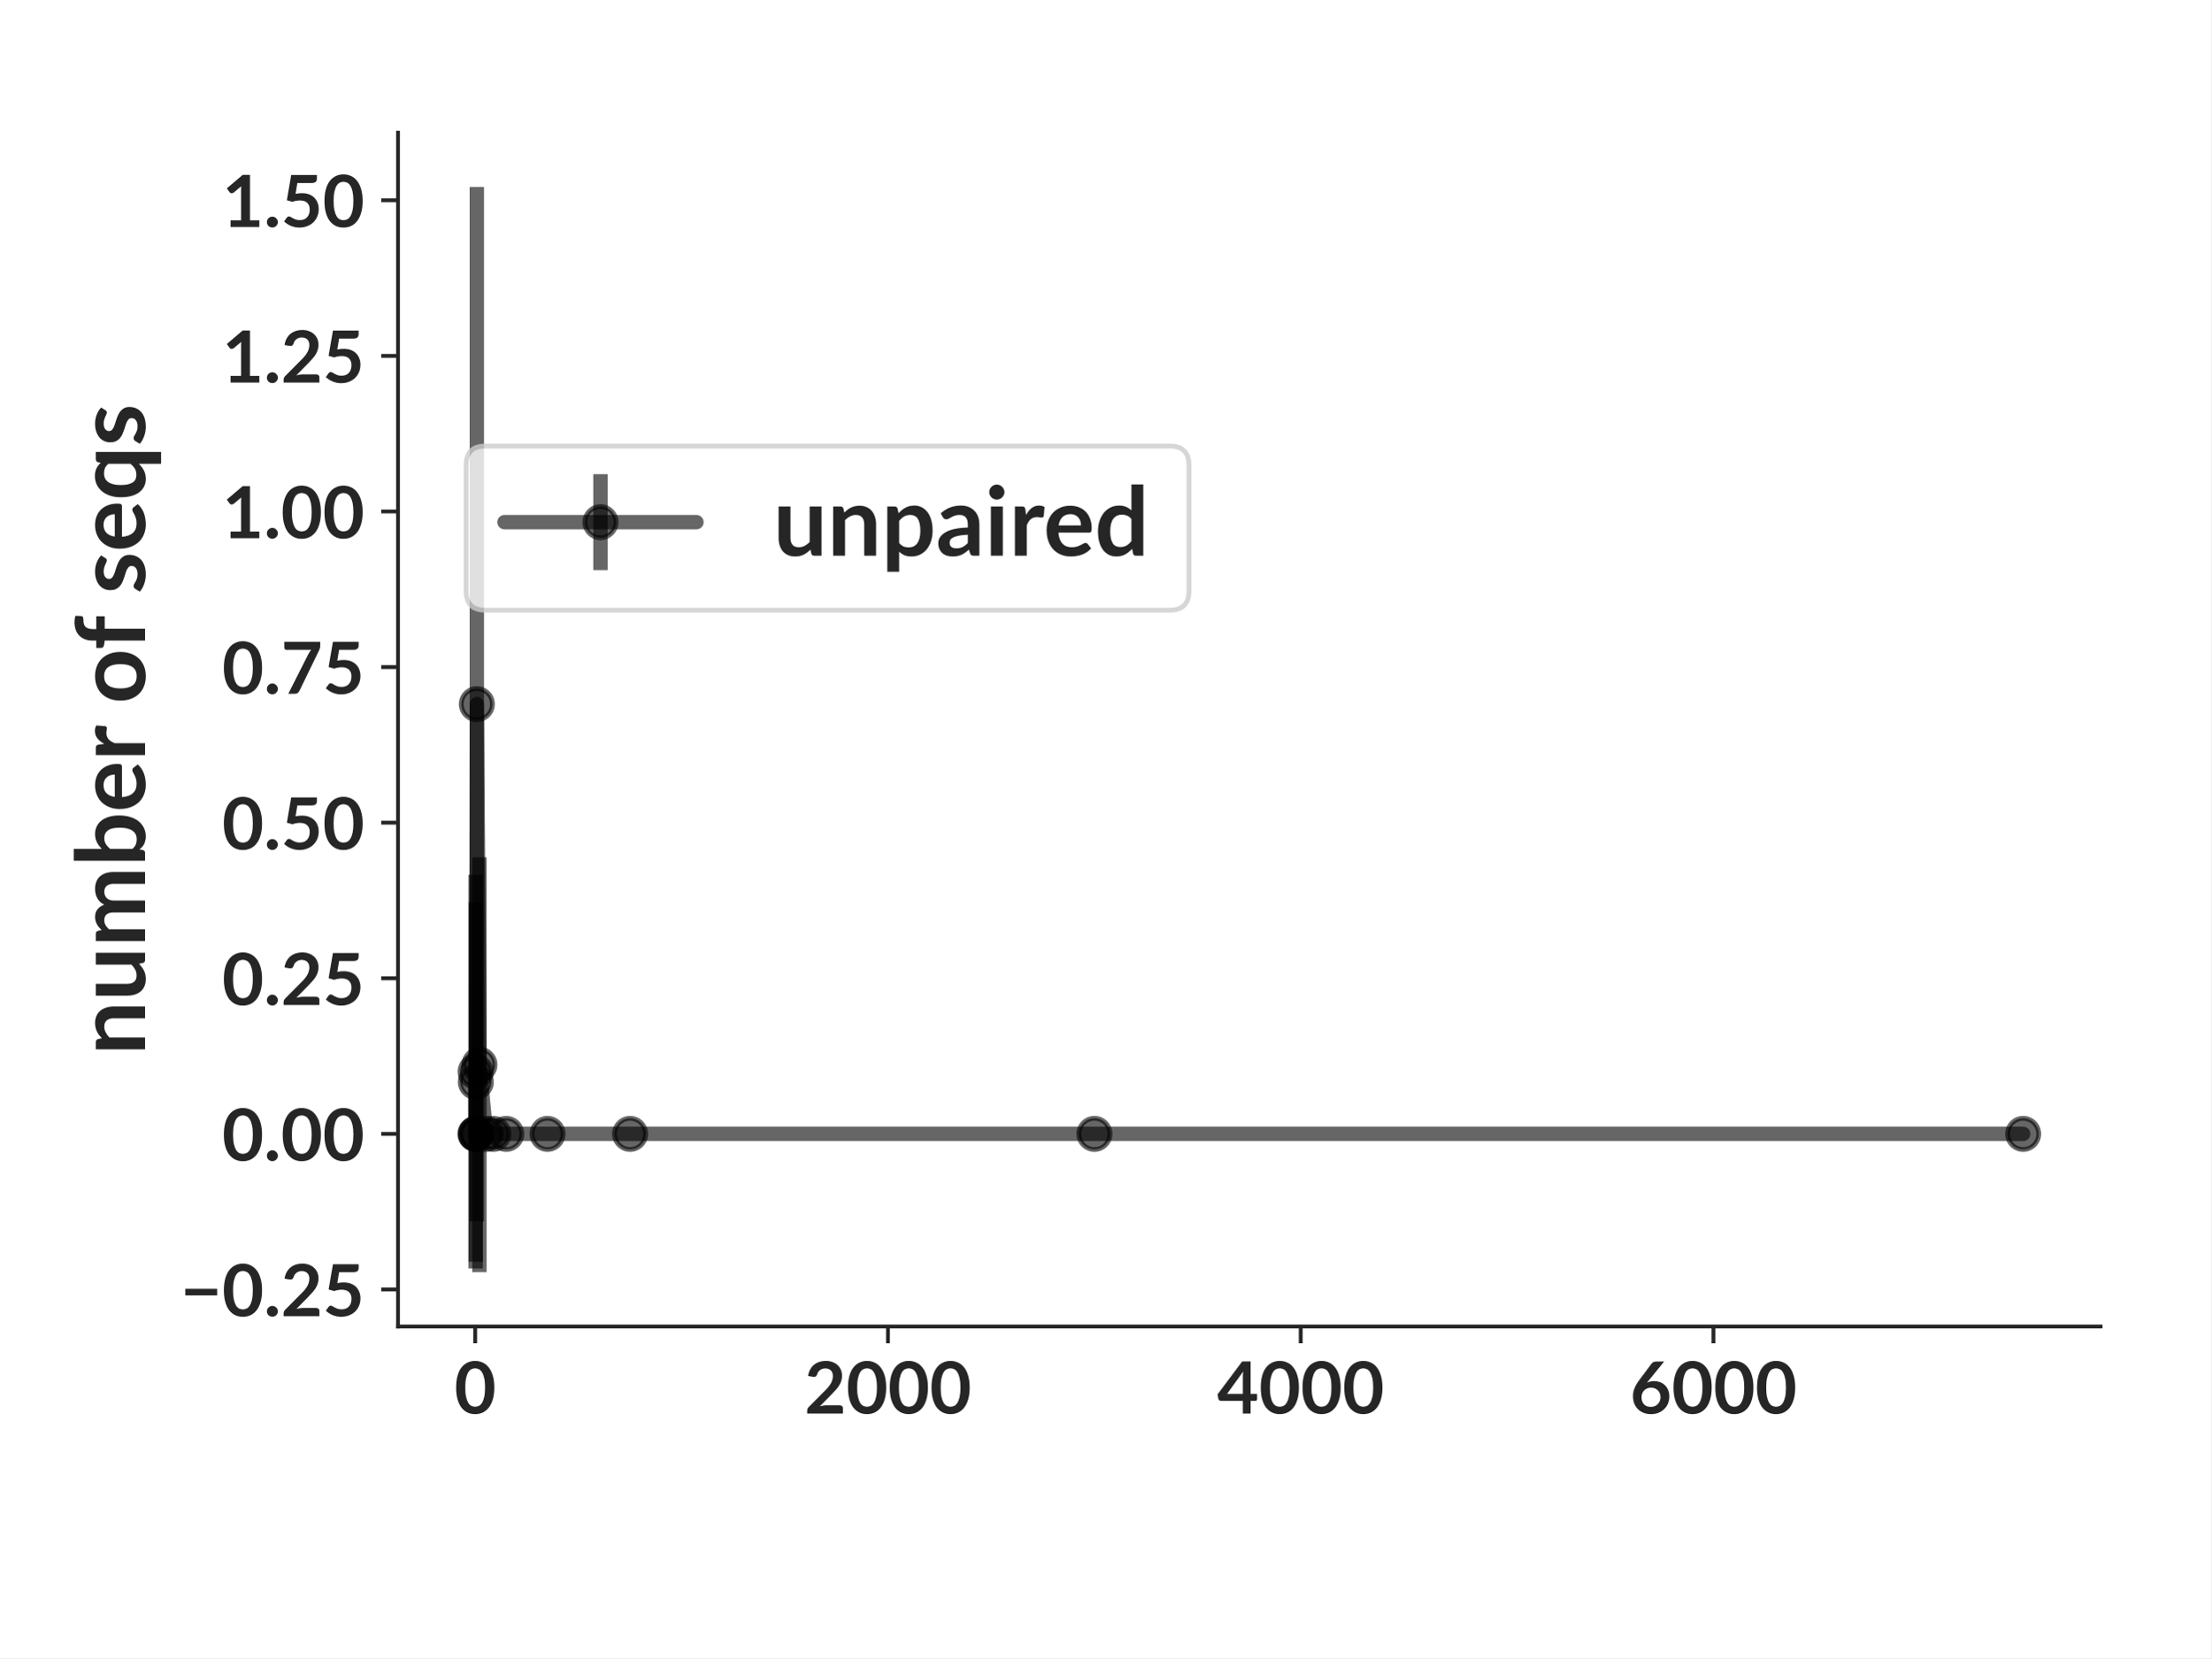
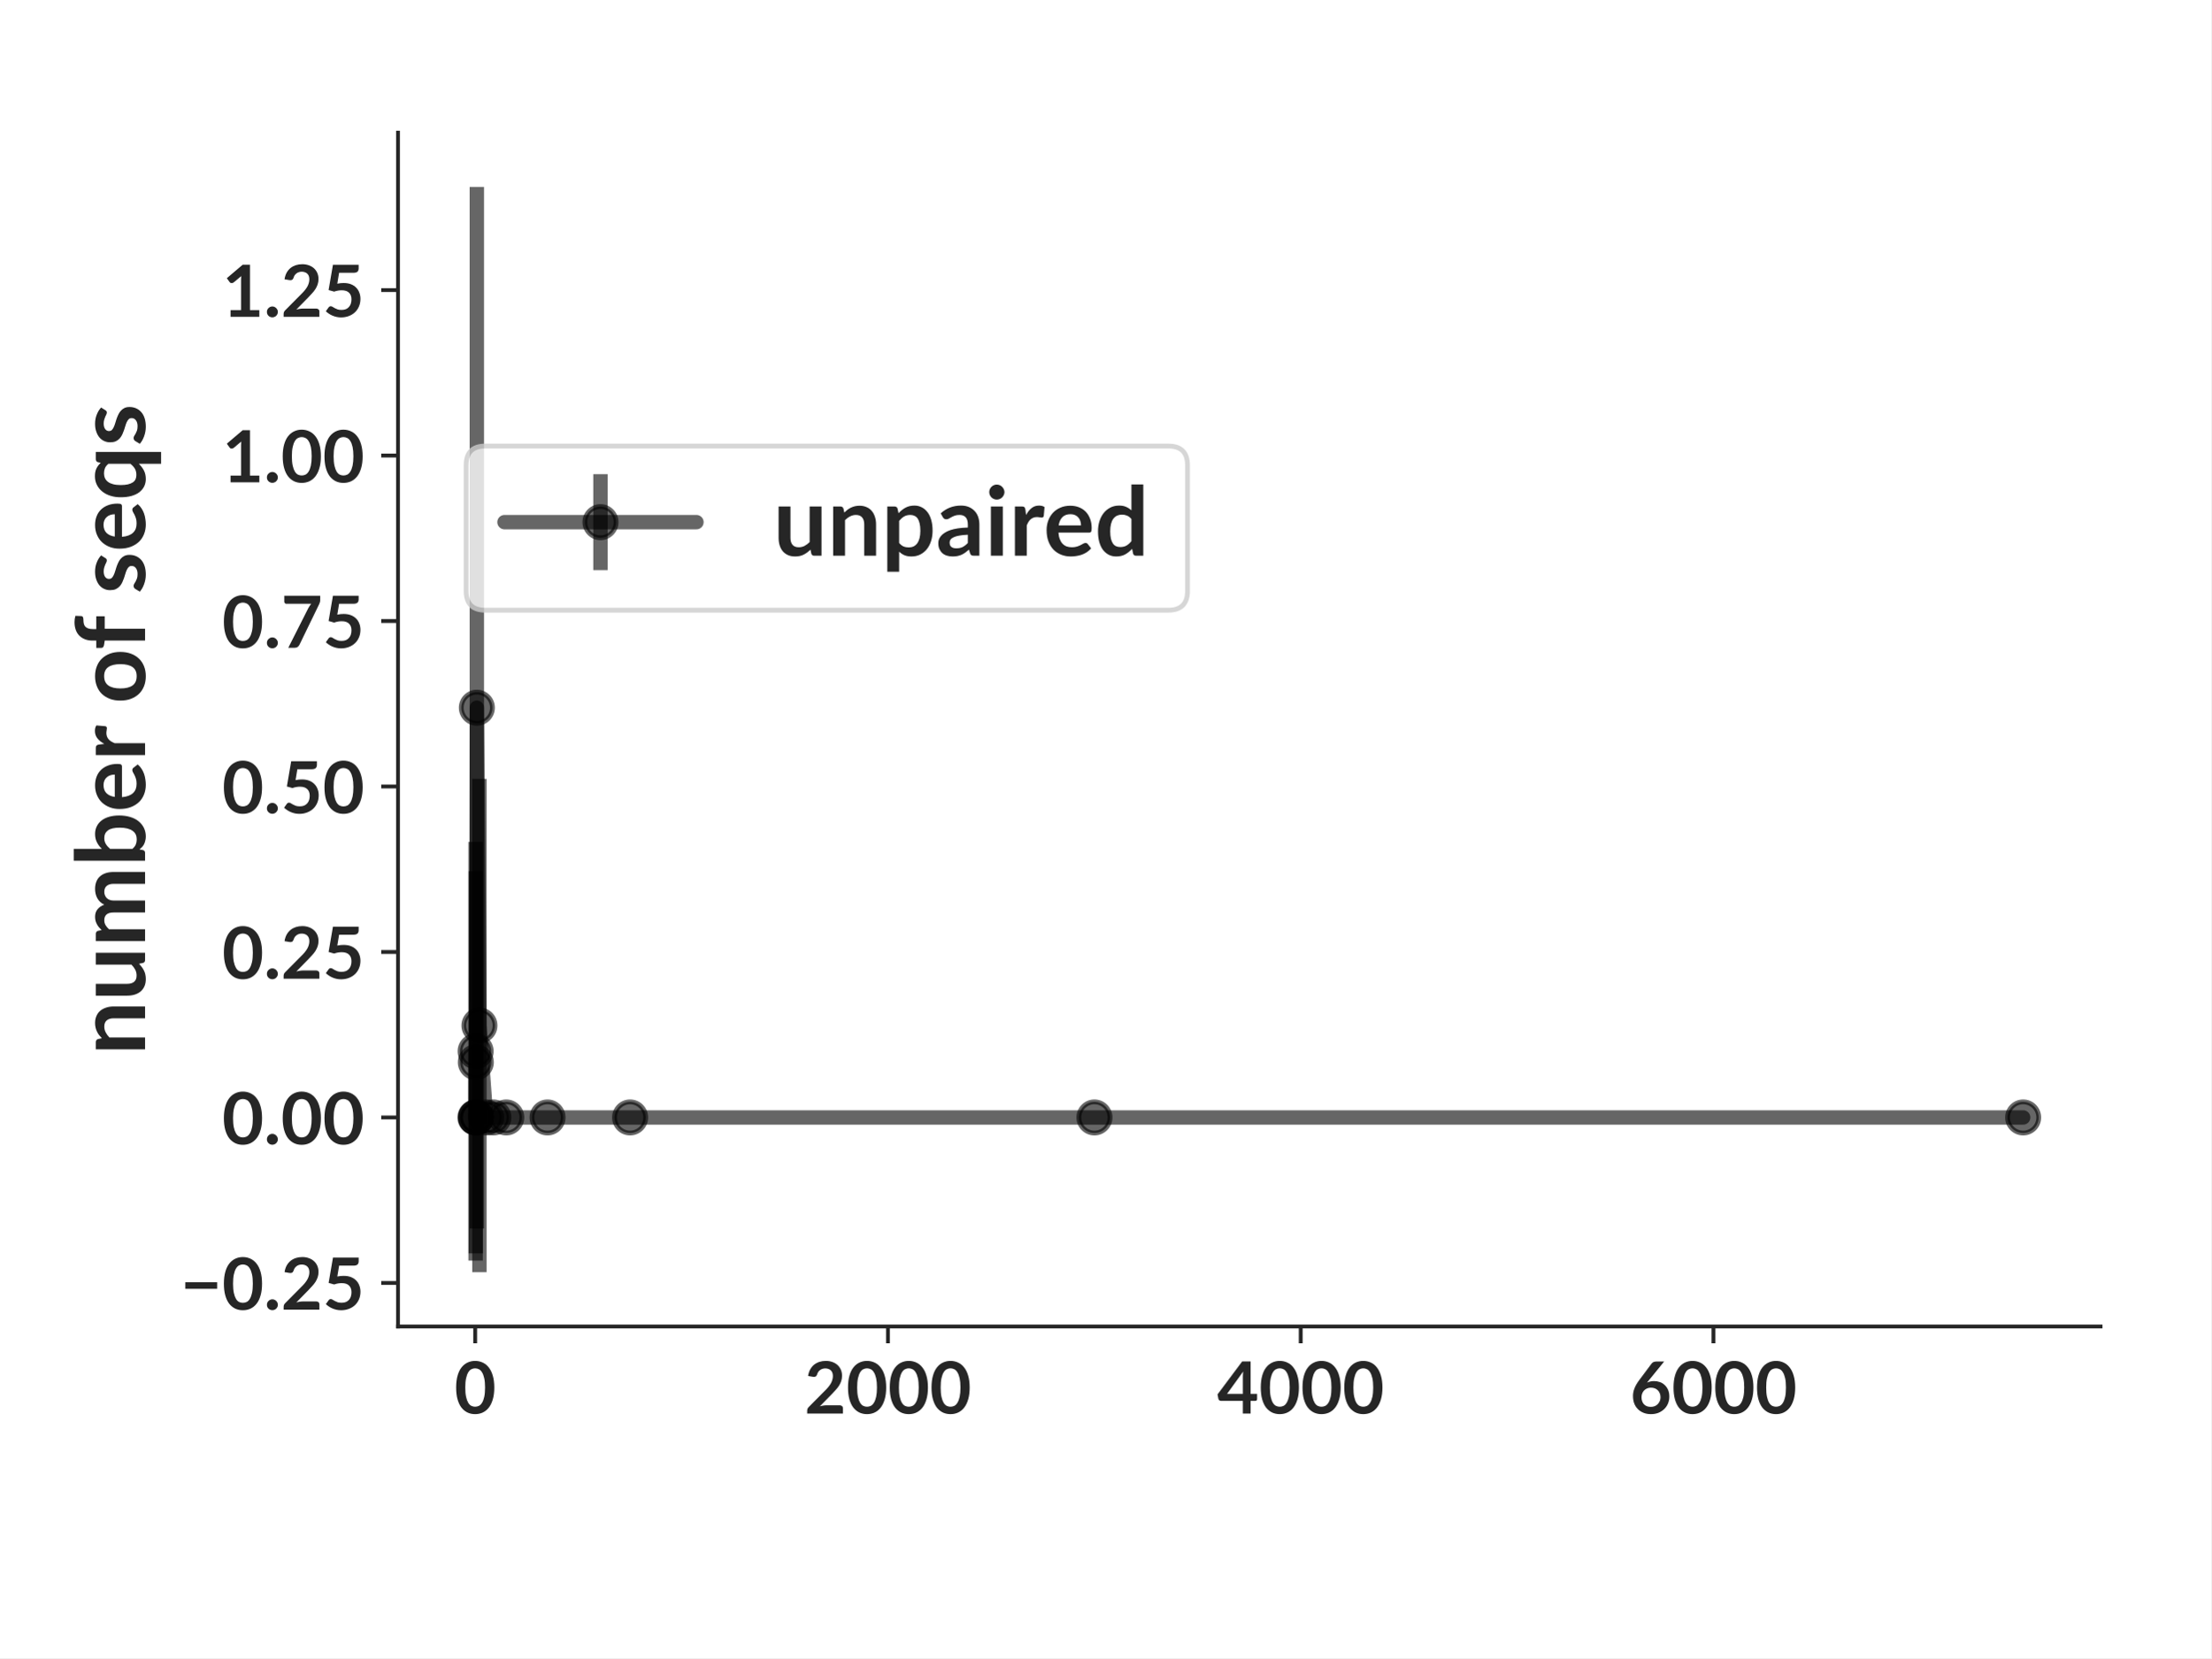
<svg xmlns="http://www.w3.org/2000/svg" xmlns:xlink="http://www.w3.org/1999/xlink" width="460.8pt" height="345.6pt" viewBox="0 0 460.8 345.6" version="1.1">
  <defs>
    <style type="text/css">*{stroke-linejoin: round; stroke-linecap: butt}</style>
  </defs>
  <g id="figure_1">
    <g id="patch_1">
      <path d="M 0 345.6  L 460.8 345.6  L 460.8 0  L 0 0  z " style="fill: #ffffff" />
    </g>
    <g id="axes_1">
      <g id="patch_2">
        <path d="M 82.944 276.48  L 437.76 276.48  L 437.76 27.648  L 82.944 27.648  z " style="fill: #ffffff" />
      </g>
      <g id="matplotlib.axis_1">
        <g id="xtick_1">
          <g id="line2d_1">
            <defs>
-               <path id="ma5782a98fd" d="M 0 0  L 0 3.5  " style="stroke: #262626; stroke-width: 0.8" />
+               <path id="m16e228621d" d="M 0 0  L 0 3.5  " style="stroke: #262626; stroke-width: 0.8" />
            </defs>
            <g>
-               <use xlink:href="#ma5782a98fd" x="99.029" y="276.48" style="fill: #262626; stroke: #262626; stroke-width: 0.8" />
+               <use xlink:href="#m16e228621d" x="99.029" y="276.48" style="fill: #262626; stroke: #262626; stroke-width: 0.8" />
            </g>
          </g>
          <g id="text_1">
-             <text style="font-weight: 700; font-size: 15px; font-family: 'Lato'; text-anchor: middle; fill: #262626" x="99.029" y="294.625" transform="rotate(-0 99.02899 294.6245)">0</text>
+             <text style="fill: #262626; font: 700 15px 'Lato'; text-anchor: middle" x="99.029" y="294.625" transform="rotate(-0 99.02899 294.6245)">0</text>
          </g>
        </g>
        <g id="xtick_2">
          <g id="line2d_2">
            <g>
-               <use xlink:href="#ma5782a98fd" x="185.051" y="276.48" style="fill: #262626; stroke: #262626; stroke-width: 0.8" />
+               <use xlink:href="#m16e228621d" x="185.051" y="276.48" style="fill: #262626; stroke: #262626; stroke-width: 0.8" />
            </g>
          </g>
          <g id="text_2">
-             <text style="font-weight: 700; font-size: 15px; font-family: 'Lato'; text-anchor: middle; fill: #262626" x="185.051" y="294.625" transform="rotate(-0 185.0507 294.6245)">2000</text>
+             <text style="fill: #262626; font: 700 15px 'Lato'; text-anchor: middle" x="185.051" y="294.625" transform="rotate(-0 185.0507 294.6245)">2000</text>
          </g>
        </g>
        <g id="xtick_3">
          <g id="line2d_3">
            <g>
-               <use xlink:href="#ma5782a98fd" x="271.072" y="276.48" style="fill: #262626; stroke: #262626; stroke-width: 0.8" />
+               <use xlink:href="#m16e228621d" x="271.072" y="276.48" style="fill: #262626; stroke: #262626; stroke-width: 0.8" />
            </g>
          </g>
          <g id="text_3">
-             <text style="font-weight: 700; font-size: 15px; font-family: 'Lato'; text-anchor: middle; fill: #262626" x="271.072" y="294.625" transform="rotate(-0 271.0725 294.6245)">4000</text>
+             <text style="fill: #262626; font: 700 15px 'Lato'; text-anchor: middle" x="271.072" y="294.625" transform="rotate(-0 271.0725 294.6245)">4000</text>
          </g>
        </g>
        <g id="xtick_4">
          <g id="line2d_4">
            <g>
-               <use xlink:href="#ma5782a98fd" x="357.094" y="276.48" style="fill: #262626; stroke: #262626; stroke-width: 0.8" />
+               <use xlink:href="#m16e228621d" x="357.094" y="276.48" style="fill: #262626; stroke: #262626; stroke-width: 0.8" />
            </g>
          </g>
          <g id="text_4">
-             <text style="font-weight: 700; font-size: 15px; font-family: 'Lato'; text-anchor: middle; fill: #262626" x="357.094" y="294.625" transform="rotate(-0 357.0942 294.6245)">6000</text>
+             <text style="fill: #262626; font: 700 15px 'Lato'; text-anchor: middle" x="357.094" y="294.625" transform="rotate(-0 357.0942 294.6245)">6000</text>
          </g>
        </g>
      </g>
      <g id="matplotlib.axis_2">
        <g id="ytick_1">
          <g id="line2d_5">
            <defs>
-               <path id="m933f647c46" d="M 0 0  L -3.5 0  " style="stroke: #262626; stroke-width: 0.8" />
+               <path id="mf02e7c666a" d="M 0 0  L -3.5 0  " style="stroke: #262626; stroke-width: 0.8" />
            </defs>
            <g>
-               <use xlink:href="#m933f647c46" x="82.944" y="268.773" style="fill: #262626; stroke: #262626; stroke-width: 0.8" />
+               <use xlink:href="#mf02e7c666a" x="82.944" y="267.406" style="fill: #262626; stroke: #262626; stroke-width: 0.8" />
            </g>
          </g>
          <g id="text_5">
-             <text style="font-weight: 700; font-size: 15px; font-family: 'Lato'; text-anchor: end; fill: #262626" x="75.944" y="274.345" transform="rotate(-0 75.944 274.3455)">−0.25</text>
+             <text style="fill: #262626; font: 700 15px 'Lato'; text-anchor: end" x="75.944" y="272.978" transform="rotate(-0 75.944 272.9782)">−0.25</text>
          </g>
        </g>
        <g id="ytick_2">
          <g id="line2d_6">
            <g>
-               <use xlink:href="#m933f647c46" x="82.944" y="236.34" style="fill: #262626; stroke: #262626; stroke-width: 0.8" />
+               <use xlink:href="#mf02e7c666a" x="82.944" y="232.915" style="fill: #262626; stroke: #262626; stroke-width: 0.8" />
            </g>
          </g>
          <g id="text_6">
-             <text style="font-weight: 700; font-size: 15px; font-family: 'Lato'; text-anchor: end; fill: #262626" x="75.944" y="241.912" transform="rotate(-0 75.944 241.9119)">0.00</text>
+             <text style="fill: #262626; font: 700 15px 'Lato'; text-anchor: end" x="75.944" y="238.487" transform="rotate(-0 75.944 238.4871)">0.00</text>
          </g>
        </g>
        <g id="ytick_3">
          <g id="line2d_7">
            <g>
-               <use xlink:href="#m933f647c46" x="82.944" y="203.906" style="fill: #262626; stroke: #262626; stroke-width: 0.8" />
+               <use xlink:href="#mf02e7c666a" x="82.944" y="198.424" style="fill: #262626; stroke: #262626; stroke-width: 0.8" />
            </g>
          </g>
          <g id="text_7">
-             <text style="font-weight: 700; font-size: 15px; font-family: 'Lato'; text-anchor: end; fill: #262626" x="75.944" y="209.478" transform="rotate(-0 75.944 209.4783)">0.25</text>
+             <text style="fill: #262626; font: 700 15px 'Lato'; text-anchor: end" x="75.944" y="203.996" transform="rotate(-0 75.944 203.996)">0.25</text>
          </g>
        </g>
        <g id="ytick_4">
          <g id="line2d_8">
            <g>
-               <use xlink:href="#m933f647c46" x="82.944" y="171.472" style="fill: #262626; stroke: #262626; stroke-width: 0.8" />
+               <use xlink:href="#mf02e7c666a" x="82.944" y="163.933" style="fill: #262626; stroke: #262626; stroke-width: 0.8" />
            </g>
          </g>
          <g id="text_8">
-             <text style="font-weight: 700; font-size: 15px; font-family: 'Lato'; text-anchor: end; fill: #262626" x="75.944" y="177.045" transform="rotate(-0 75.944 177.0447)">0.50</text>
+             <text style="fill: #262626; font: 700 15px 'Lato'; text-anchor: end" x="75.944" y="169.505" transform="rotate(-0 75.944 169.505)">0.50</text>
          </g>
        </g>
        <g id="ytick_5">
          <g id="line2d_9">
            <g>
-               <use xlink:href="#m933f647c46" x="82.944" y="139.039" style="fill: #262626; stroke: #262626; stroke-width: 0.8" />
+               <use xlink:href="#mf02e7c666a" x="82.944" y="129.442" style="fill: #262626; stroke: #262626; stroke-width: 0.8" />
            </g>
          </g>
          <g id="text_9">
-             <text style="font-weight: 700; font-size: 15px; font-family: 'Lato'; text-anchor: end; fill: #262626" x="75.944" y="144.611" transform="rotate(-0 75.944 144.6111)">0.75</text>
+             <text style="fill: #262626; font: 700 15px 'Lato'; text-anchor: end" x="75.944" y="135.014" transform="rotate(-0 75.944 135.0139)">0.75</text>
          </g>
        </g>
        <g id="ytick_6">
          <g id="line2d_10">
            <g>
-               <use xlink:href="#m933f647c46" x="82.944" y="106.605" style="fill: #262626; stroke: #262626; stroke-width: 0.8" />
+               <use xlink:href="#mf02e7c666a" x="82.944" y="94.95" style="fill: #262626; stroke: #262626; stroke-width: 0.8" />
            </g>
          </g>
          <g id="text_10">
-             <text style="font-weight: 700; font-size: 15px; font-family: 'Lato'; text-anchor: end; fill: #262626" x="75.944" y="112.178" transform="rotate(-0 75.944 112.1775)">1.00</text>
+             <text style="fill: #262626; font: 700 15px 'Lato'; text-anchor: end" x="75.944" y="100.523" transform="rotate(-0 75.944 100.5228)">1.00</text>
          </g>
        </g>
        <g id="ytick_7">
          <g id="line2d_11">
            <g>
-               <use xlink:href="#m933f647c46" x="82.944" y="74.172" style="fill: #262626; stroke: #262626; stroke-width: 0.8" />
+               <use xlink:href="#mf02e7c666a" x="82.944" y="60.459" style="fill: #262626; stroke: #262626; stroke-width: 0.8" />
            </g>
          </g>
          <g id="text_11">
-             <text style="font-weight: 700; font-size: 15px; font-family: 'Lato'; text-anchor: end; fill: #262626" x="75.944" y="79.744" transform="rotate(-0 75.944 79.74397)">1.25</text>
-           </g>
-         </g>
-         <g id="ytick_8">
-           <g id="line2d_12">
-             <g>
-               <use xlink:href="#m933f647c46" x="82.944" y="41.738" style="fill: #262626; stroke: #262626; stroke-width: 0.8" />
-             </g>
-           </g>
-           <g id="text_12">
-             <text style="font-weight: 700; font-size: 15px; font-family: 'Lato'; text-anchor: end; fill: #262626" x="75.944" y="47.31" transform="rotate(-0 75.944 47.31039)">1.50</text>
-           </g>
-         </g>
-         <g id="text_13">
-           <text style="font-weight: 700; font-size: 20px; font-family: 'Lato'; text-anchor: middle; fill: #262626" x="30.232" y="152.064" transform="rotate(-90 30.2315 152.064)">number of seqs</text>
+             <text style="fill: #262626; font: 700 15px 'Lato'; text-anchor: end" x="75.944" y="66.032" transform="rotate(-0 75.944 66.03165)">1.25</text>
+           </g>
+         </g>
+         <g id="text_12">
+           <text style="fill: #262626; font: 700 20px 'Lato'; text-anchor: middle" x="30.232" y="152.064" transform="rotate(-90 30.2315 152.064)">number of seqs</text>
        </g>
      </g>
      <g id="LineCollection_1">
-         <path d="M 99.072 236.34  L 99.072 236.34  " clip-path="url(#pc21cd25f5c)" style="fill: none; stroke: #000000; stroke-opacity: 0.6; stroke-width: 3" />
-         <path d="M 99.115 264.392  L 99.115 182.341  " clip-path="url(#pc21cd25f5c)" style="fill: none; stroke: #000000; stroke-opacity: 0.6; stroke-width: 3" />
-         <path d="M 99.158 262.979  L 99.158 188.077  " clip-path="url(#pc21cd25f5c)" style="fill: none; stroke: #000000; stroke-opacity: 0.6; stroke-width: 3" />
-         <path d="M 99.201 236.34  L 99.201 236.34  " clip-path="url(#pc21cd25f5c)" style="fill: none; stroke: #000000; stroke-opacity: 0.6; stroke-width: 3" />
-         <path d="M 99.244 236.34  L 99.244 236.34  " clip-path="url(#pc21cd25f5c)" style="fill: none; stroke: #000000; stroke-opacity: 0.6; stroke-width: 3" />
-         <path d="M 99.373 254.564  L 99.373 38.959  " clip-path="url(#pc21cd25f5c)" style="fill: none; stroke: #000000; stroke-opacity: 0.6; stroke-width: 3" />
-         <path d="M 99.911 265.169  L 99.911 178.68  " clip-path="url(#pc21cd25f5c)" style="fill: none; stroke: #000000; stroke-opacity: 0.6; stroke-width: 3" />
-         <path d="M 101.309 236.34  L 101.309 236.34  " clip-path="url(#pc21cd25f5c)" style="fill: none; stroke: #000000; stroke-opacity: 0.6; stroke-width: 3" />
-         <path d="M 102.814 236.34  L 102.814 236.34  " clip-path="url(#pc21cd25f5c)" style="fill: none; stroke: #000000; stroke-opacity: 0.6; stroke-width: 3" />
-         <path d="M 105.502 236.34  L 105.502 236.34  " clip-path="url(#pc21cd25f5c)" style="fill: none; stroke: #000000; stroke-opacity: 0.6; stroke-width: 3" />
-         <path d="M 114.104 236.34  L 114.104 236.34  " clip-path="url(#pc21cd25f5c)" style="fill: none; stroke: #000000; stroke-opacity: 0.6; stroke-width: 3" />
-         <path d="M 131.309 236.34  L 131.309 236.34  " clip-path="url(#pc21cd25f5c)" style="fill: none; stroke: #000000; stroke-opacity: 0.6; stroke-width: 3" />
-         <path d="M 228.083 236.34  L 228.083 236.34  " clip-path="url(#pc21cd25f5c)" style="fill: none; stroke: #000000; stroke-opacity: 0.6; stroke-width: 3" />
-         <path d="M 421.632 236.34  L 421.632 236.34  " clip-path="url(#pc21cd25f5c)" style="fill: none; stroke: #000000; stroke-opacity: 0.6; stroke-width: 3" />
-       </g>
-       <g id="line2d_13">
-         <path d="M 99.072 236.34  L 99.115 223.366  L 99.158 225.528  L 99.201 236.34  L 99.244 236.34  L 99.373 146.761  L 99.911 221.925  L 101.309 236.34  L 102.814 236.34  L 105.502 236.34  L 114.104 236.34  L 131.309 236.34  L 228.083 236.34  L 421.632 236.34  " clip-path="url(#pc21cd25f5c)" style="fill: none; stroke: #000000; stroke-opacity: 0.6; stroke-width: 3; stroke-linecap: round" />
+         <path d="M 99.072 232.915  L 99.072 232.915  " clip-path="url(#p5abc490b99)" style="fill: none; stroke: #000000; stroke-opacity: 0.6; stroke-width: 3" />
+         <path d="M 99.115 262.747  L 99.115 175.49  " clip-path="url(#p5abc490b99)" style="fill: none; stroke: #000000; stroke-opacity: 0.6; stroke-width: 3" />
+         <path d="M 99.158 261.245  L 99.158 181.591  " clip-path="url(#p5abc490b99)" style="fill: none; stroke: #000000; stroke-opacity: 0.6; stroke-width: 3" />
+         <path d="M 99.201 232.915  L 99.201 232.915  " clip-path="url(#p5abc490b99)" style="fill: none; stroke: #000000; stroke-opacity: 0.6; stroke-width: 3" />
+         <path d="M 99.244 232.915  L 99.244 232.915  " clip-path="url(#p5abc490b99)" style="fill: none; stroke: #000000; stroke-opacity: 0.6; stroke-width: 3" />
+         <path d="M 99.373 256.058  L 99.373 38.959  " clip-path="url(#p5abc490b99)" style="fill: none; stroke: #000000; stroke-opacity: 0.6; stroke-width: 3" />
+         <path d="M 99.911 265.169  L 99.911 162.337  " clip-path="url(#p5abc490b99)" style="fill: none; stroke: #000000; stroke-opacity: 0.6; stroke-width: 3" />
+         <path d="M 101.309 232.915  L 101.309 232.915  " clip-path="url(#p5abc490b99)" style="fill: none; stroke: #000000; stroke-opacity: 0.6; stroke-width: 3" />
+         <path d="M 102.814 232.915  L 102.814 232.915  " clip-path="url(#p5abc490b99)" style="fill: none; stroke: #000000; stroke-opacity: 0.6; stroke-width: 3" />
+         <path d="M 105.502 232.915  L 105.502 232.915  " clip-path="url(#p5abc490b99)" style="fill: none; stroke: #000000; stroke-opacity: 0.6; stroke-width: 3" />
+         <path d="M 114.104 232.915  L 114.104 232.915  " clip-path="url(#p5abc490b99)" style="fill: none; stroke: #000000; stroke-opacity: 0.6; stroke-width: 3" />
+         <path d="M 131.309 232.915  L 131.309 232.915  " clip-path="url(#p5abc490b99)" style="fill: none; stroke: #000000; stroke-opacity: 0.6; stroke-width: 3" />
+         <path d="M 228.083 232.915  L 228.083 232.915  " clip-path="url(#p5abc490b99)" style="fill: none; stroke: #000000; stroke-opacity: 0.6; stroke-width: 3" />
+         <path d="M 421.632 232.915  L 421.632 232.915  " clip-path="url(#p5abc490b99)" style="fill: none; stroke: #000000; stroke-opacity: 0.6; stroke-width: 3" />
+       </g>
+       <g id="line2d_12">
+         <path d="M 99.072 232.915  L 99.115 219.118  L 99.158 221.418  L 99.201 232.915  L 99.244 232.915  L 99.373 147.508  L 99.911 213.753  L 101.309 232.915  L 102.814 232.915  L 105.502 232.915  L 114.104 232.915  L 131.309 232.915  L 228.083 232.915  L 421.632 232.915  " clip-path="url(#p5abc490b99)" style="fill: none; stroke: #000000; stroke-opacity: 0.6; stroke-width: 3; stroke-linecap: round" />
        <defs>
-           <path id="m3c4e76d7a2" d="M 0 3.25  C 0.862 3.25 1.689 2.908 2.298 2.298  C 2.908 1.689 3.25 0.862 3.25 0  C 3.25 -0.862 2.908 -1.689 2.298 -2.298  C 1.689 -2.908 0.862 -3.25 0 -3.25  C -0.862 -3.25 -1.689 -2.908 -2.298 -2.298  C -2.908 -1.689 -3.25 -0.862 -3.25 0  C -3.25 0.862 -2.908 1.689 -2.298 2.298  C -1.689 2.908 -0.862 3.25 0 3.25  z " style="stroke: #000000; stroke-opacity: 0.6" />
+           <path id="me05215eab7" d="M 0 3.25  C 0.862 3.25 1.689 2.908 2.298 2.298  C 2.908 1.689 3.25 0.862 3.25 0  C 3.25 -0.862 2.908 -1.689 2.298 -2.298  C 1.689 -2.908 0.862 -3.25 0 -3.25  C -0.862 -3.25 -1.689 -2.908 -2.298 -2.298  C -2.908 -1.689 -3.25 -0.862 -3.25 0  C -3.25 0.862 -2.908 1.689 -2.298 2.298  C -1.689 2.908 -0.862 3.25 0 3.25  z " style="stroke: #000000; stroke-opacity: 0.6" />
        </defs>
-         <g clip-path="url(#pc21cd25f5c)">
-           <use xlink:href="#m3c4e76d7a2" x="99.072" y="236.34" style="fill-opacity: 0.6; stroke: #000000; stroke-opacity: 0.6" />
-           <use xlink:href="#m3c4e76d7a2" x="99.115" y="223.366" style="fill-opacity: 0.6; stroke: #000000; stroke-opacity: 0.6" />
-           <use xlink:href="#m3c4e76d7a2" x="99.158" y="225.528" style="fill-opacity: 0.6; stroke: #000000; stroke-opacity: 0.6" />
-           <use xlink:href="#m3c4e76d7a2" x="99.201" y="236.34" style="fill-opacity: 0.6; stroke: #000000; stroke-opacity: 0.6" />
-           <use xlink:href="#m3c4e76d7a2" x="99.244" y="236.34" style="fill-opacity: 0.6; stroke: #000000; stroke-opacity: 0.6" />
-           <use xlink:href="#m3c4e76d7a2" x="99.373" y="146.761" style="fill-opacity: 0.6; stroke: #000000; stroke-opacity: 0.6" />
-           <use xlink:href="#m3c4e76d7a2" x="99.911" y="221.925" style="fill-opacity: 0.6; stroke: #000000; stroke-opacity: 0.6" />
-           <use xlink:href="#m3c4e76d7a2" x="101.309" y="236.34" style="fill-opacity: 0.6; stroke: #000000; stroke-opacity: 0.6" />
-           <use xlink:href="#m3c4e76d7a2" x="102.814" y="236.34" style="fill-opacity: 0.6; stroke: #000000; stroke-opacity: 0.6" />
-           <use xlink:href="#m3c4e76d7a2" x="105.502" y="236.34" style="fill-opacity: 0.6; stroke: #000000; stroke-opacity: 0.6" />
-           <use xlink:href="#m3c4e76d7a2" x="114.104" y="236.34" style="fill-opacity: 0.6; stroke: #000000; stroke-opacity: 0.6" />
-           <use xlink:href="#m3c4e76d7a2" x="131.309" y="236.34" style="fill-opacity: 0.6; stroke: #000000; stroke-opacity: 0.6" />
-           <use xlink:href="#m3c4e76d7a2" x="228.083" y="236.34" style="fill-opacity: 0.6; stroke: #000000; stroke-opacity: 0.6" />
-           <use xlink:href="#m3c4e76d7a2" x="421.632" y="236.34" style="fill-opacity: 0.6; stroke: #000000; stroke-opacity: 0.6" />
+         <g clip-path="url(#p5abc490b99)">
+           <use xlink:href="#me05215eab7" x="99.072" y="232.915" style="fill-opacity: 0.6; stroke: #000000; stroke-opacity: 0.6" />
+           <use xlink:href="#me05215eab7" x="99.115" y="219.118" style="fill-opacity: 0.6; stroke: #000000; stroke-opacity: 0.6" />
+           <use xlink:href="#me05215eab7" x="99.158" y="221.418" style="fill-opacity: 0.6; stroke: #000000; stroke-opacity: 0.6" />
+           <use xlink:href="#me05215eab7" x="99.201" y="232.915" style="fill-opacity: 0.6; stroke: #000000; stroke-opacity: 0.6" />
+           <use xlink:href="#me05215eab7" x="99.244" y="232.915" style="fill-opacity: 0.6; stroke: #000000; stroke-opacity: 0.6" />
+           <use xlink:href="#me05215eab7" x="99.373" y="147.508" style="fill-opacity: 0.6; stroke: #000000; stroke-opacity: 0.6" />
+           <use xlink:href="#me05215eab7" x="99.911" y="213.753" style="fill-opacity: 0.6; stroke: #000000; stroke-opacity: 0.6" />
+           <use xlink:href="#me05215eab7" x="101.309" y="232.915" style="fill-opacity: 0.6; stroke: #000000; stroke-opacity: 0.6" />
+           <use xlink:href="#me05215eab7" x="102.814" y="232.915" style="fill-opacity: 0.6; stroke: #000000; stroke-opacity: 0.6" />
+           <use xlink:href="#me05215eab7" x="105.502" y="232.915" style="fill-opacity: 0.6; stroke: #000000; stroke-opacity: 0.6" />
+           <use xlink:href="#me05215eab7" x="114.104" y="232.915" style="fill-opacity: 0.6; stroke: #000000; stroke-opacity: 0.6" />
+           <use xlink:href="#me05215eab7" x="131.309" y="232.915" style="fill-opacity: 0.6; stroke: #000000; stroke-opacity: 0.6" />
+           <use xlink:href="#me05215eab7" x="228.083" y="232.915" style="fill-opacity: 0.6; stroke: #000000; stroke-opacity: 0.6" />
+           <use xlink:href="#me05215eab7" x="421.632" y="232.915" style="fill-opacity: 0.6; stroke: #000000; stroke-opacity: 0.6" />
        </g>
      </g>
      <g id="patch_3">
        <path d="M 82.944 276.48  L 82.944 27.648  " style="fill: none; stroke: #262626; stroke-width: 0.8; stroke-linejoin: miter; stroke-linecap: square" />
      </g>
      <g id="patch_4">
        <path d="M 82.944 276.48  L 437.76 276.48  " style="fill: none; stroke: #262626; stroke-width: 0.8; stroke-linejoin: miter; stroke-linecap: square" />
      </g>
      <g id="legend_1">
        <g id="patch_5">
-           <path d="M 101.137 127.181  L 243.78 127.181  Q 247.78 127.181 247.78 123.181  L 247.78 96.971  Q 247.78 92.971 243.78 92.971  L 101.137 92.971  Q 97.137 92.971 97.137 96.971  L 97.137 123.181  Q 97.137 127.181 101.137 127.181  z " style="fill: #ffffff; opacity: 0.8; stroke: #cccccc; stroke-linejoin: miter" />
+           <path d="M 101.137 127.181  L 243.48 127.181  Q 247.48 127.181 247.48 123.181  L 247.48 96.971  Q 247.48 92.971 243.48 92.971  L 101.137 92.971  Q 97.137 92.971 97.137 96.971  L 97.137 123.181  Q 97.137 127.181 101.137 127.181  z " style="fill: #ffffff; opacity: 0.8; stroke: #cccccc; stroke-linejoin: miter" />
        </g>
        <g id="LineCollection_2">
          <path d="M 125.137 118.831  L 125.137 98.831  " style="fill: none; stroke: #000000; stroke-opacity: 0.6; stroke-width: 3" />
        </g>
+         <g id="line2d_13">
+           <path d="M 105.137 108.831  L 145.137 108.831  " style="fill: none; stroke: #000000; stroke-opacity: 0.6; stroke-width: 3; stroke-linecap: round" />
+         </g>
        <g id="line2d_14">
-           <path d="M 105.137 108.831  L 145.137 108.831  " style="fill: none; stroke: #000000; stroke-opacity: 0.6; stroke-width: 3; stroke-linecap: round" />
-         </g>
-         <g id="line2d_15">
          <g>
-             <use xlink:href="#m3c4e76d7a2" x="125.137" y="108.831" style="fill-opacity: 0.6; stroke: #000000; stroke-opacity: 0.6" />
-           </g>
-         </g>
-         <g id="text_14">
-           <text style="font-weight: 700; font-size: 20px; font-family: 'Lato'; text-anchor: start; fill: #262626" x="161.137" y="115.831" transform="rotate(-0 161.1366 115.8308)">unpaired</text>
+             <use xlink:href="#me05215eab7" x="125.137" y="108.831" style="fill-opacity: 0.6; stroke: #000000; stroke-opacity: 0.6" />
+           </g>
+         </g>
+         <g id="text_13">
+           <text style="fill: #262626; font: 700 20px 'Lato'; text-anchor: start" x="161.137" y="115.831" transform="rotate(-0 161.1366 115.8308)">unpaired</text>
        </g>
      </g>
    </g>
  </g>
  <defs>
-     <clipPath id="pc21cd25f5c">
+     <clipPath id="p5abc490b99">
      <rect x="82.944" y="27.648" width="354.816" height="248.832" />
    </clipPath>
  </defs>
</svg>
